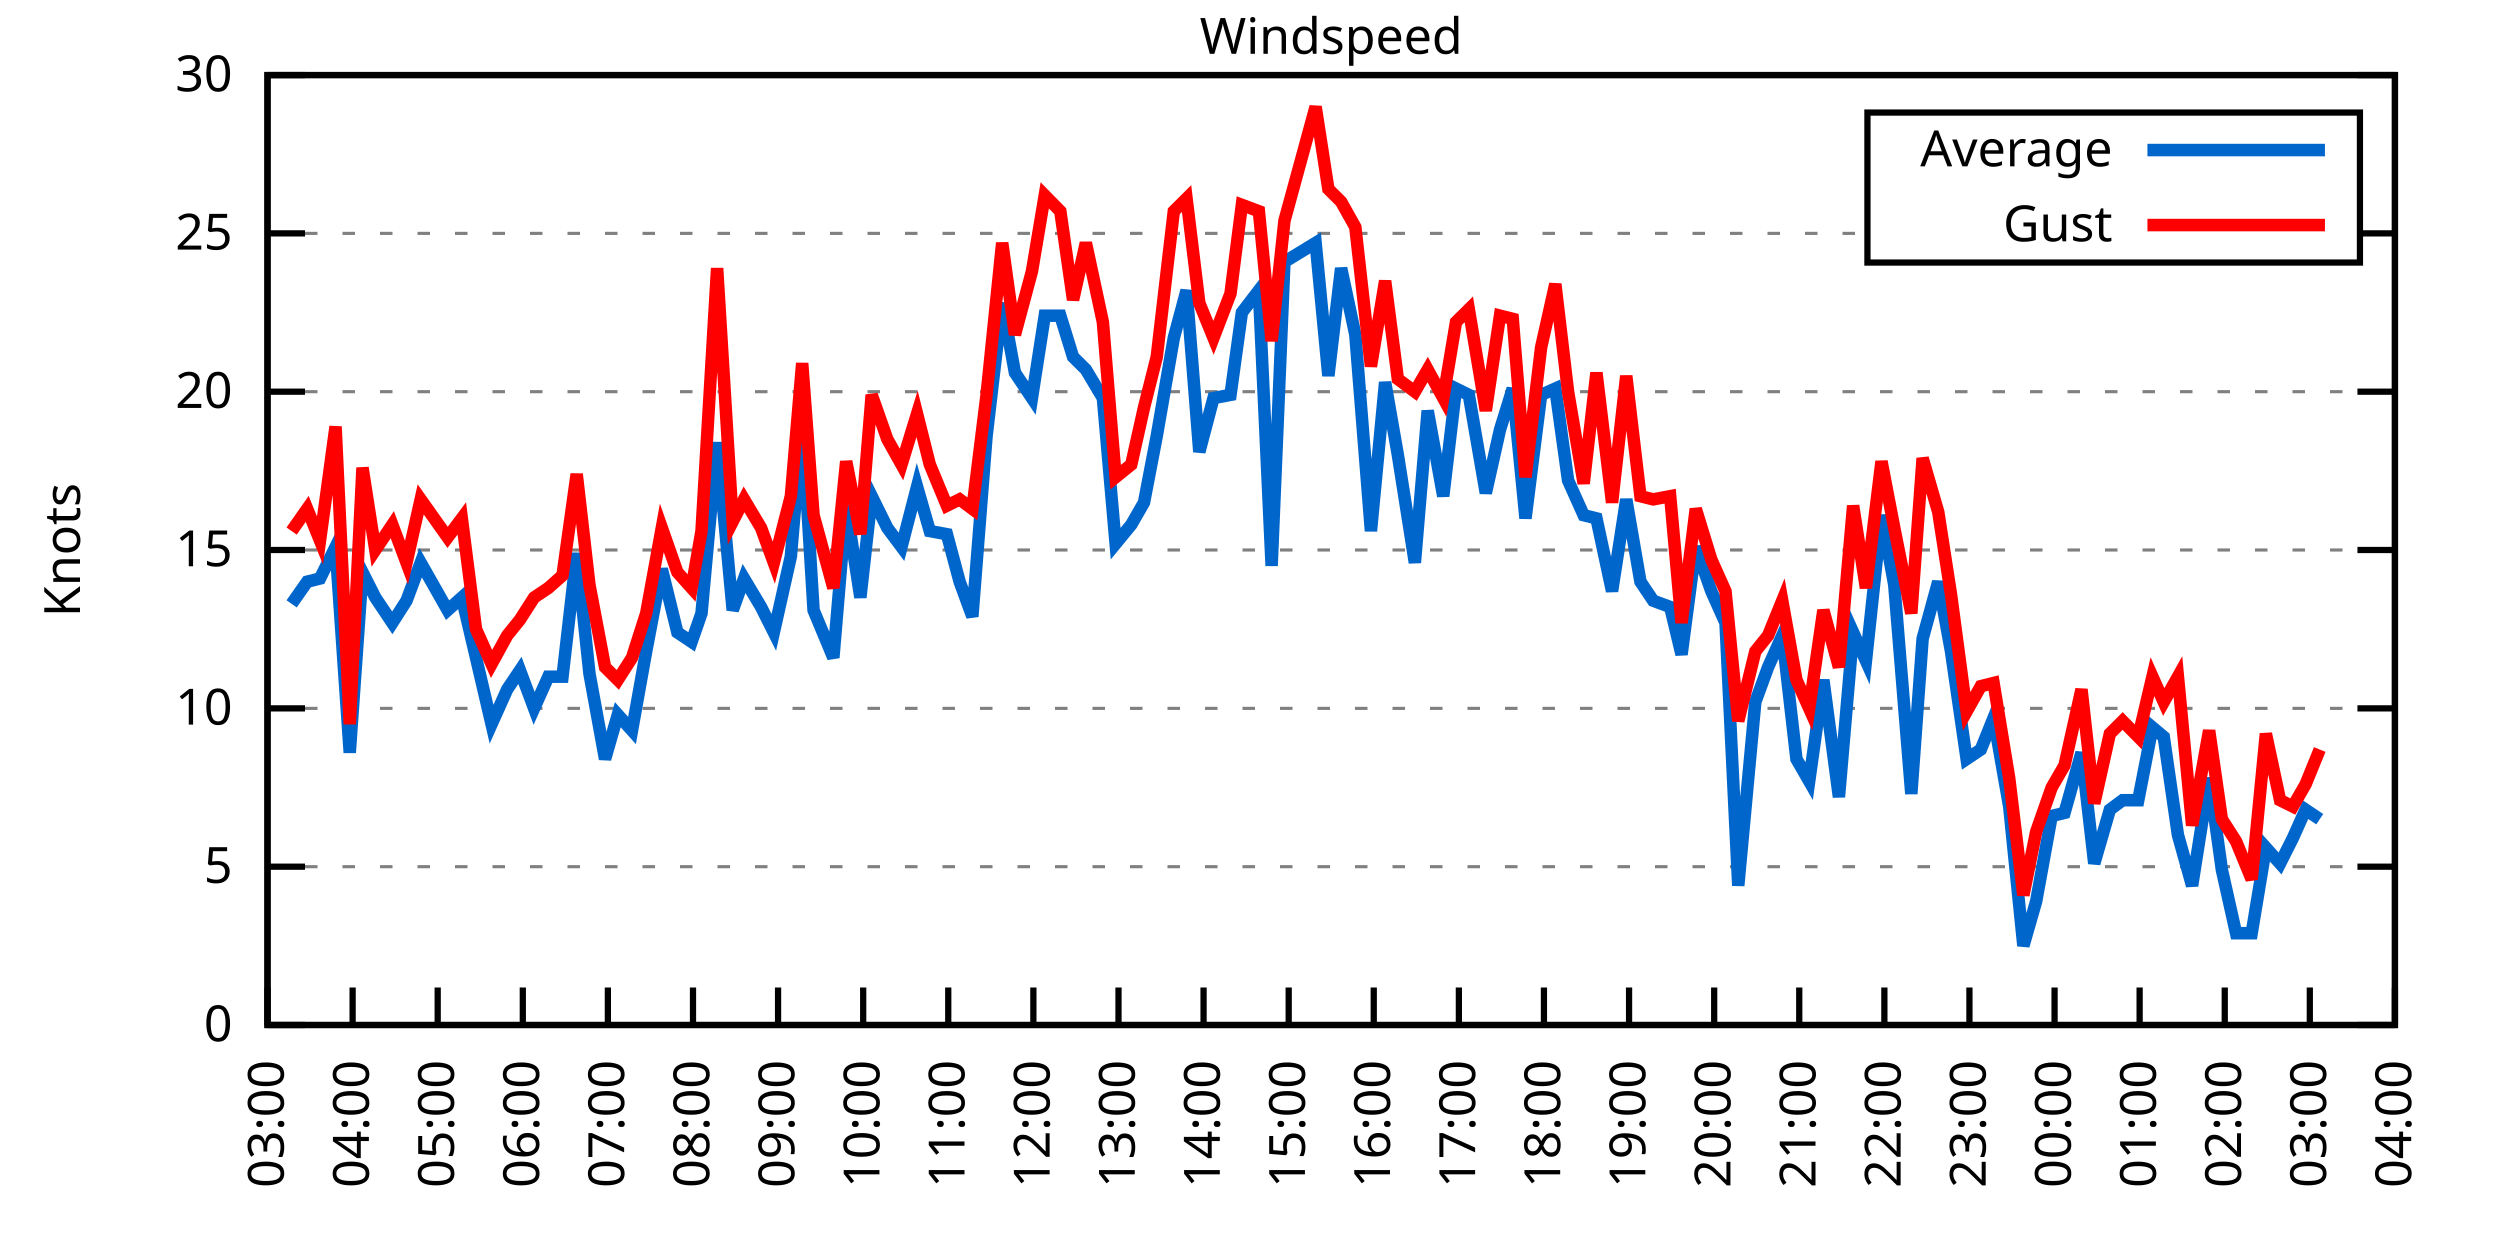
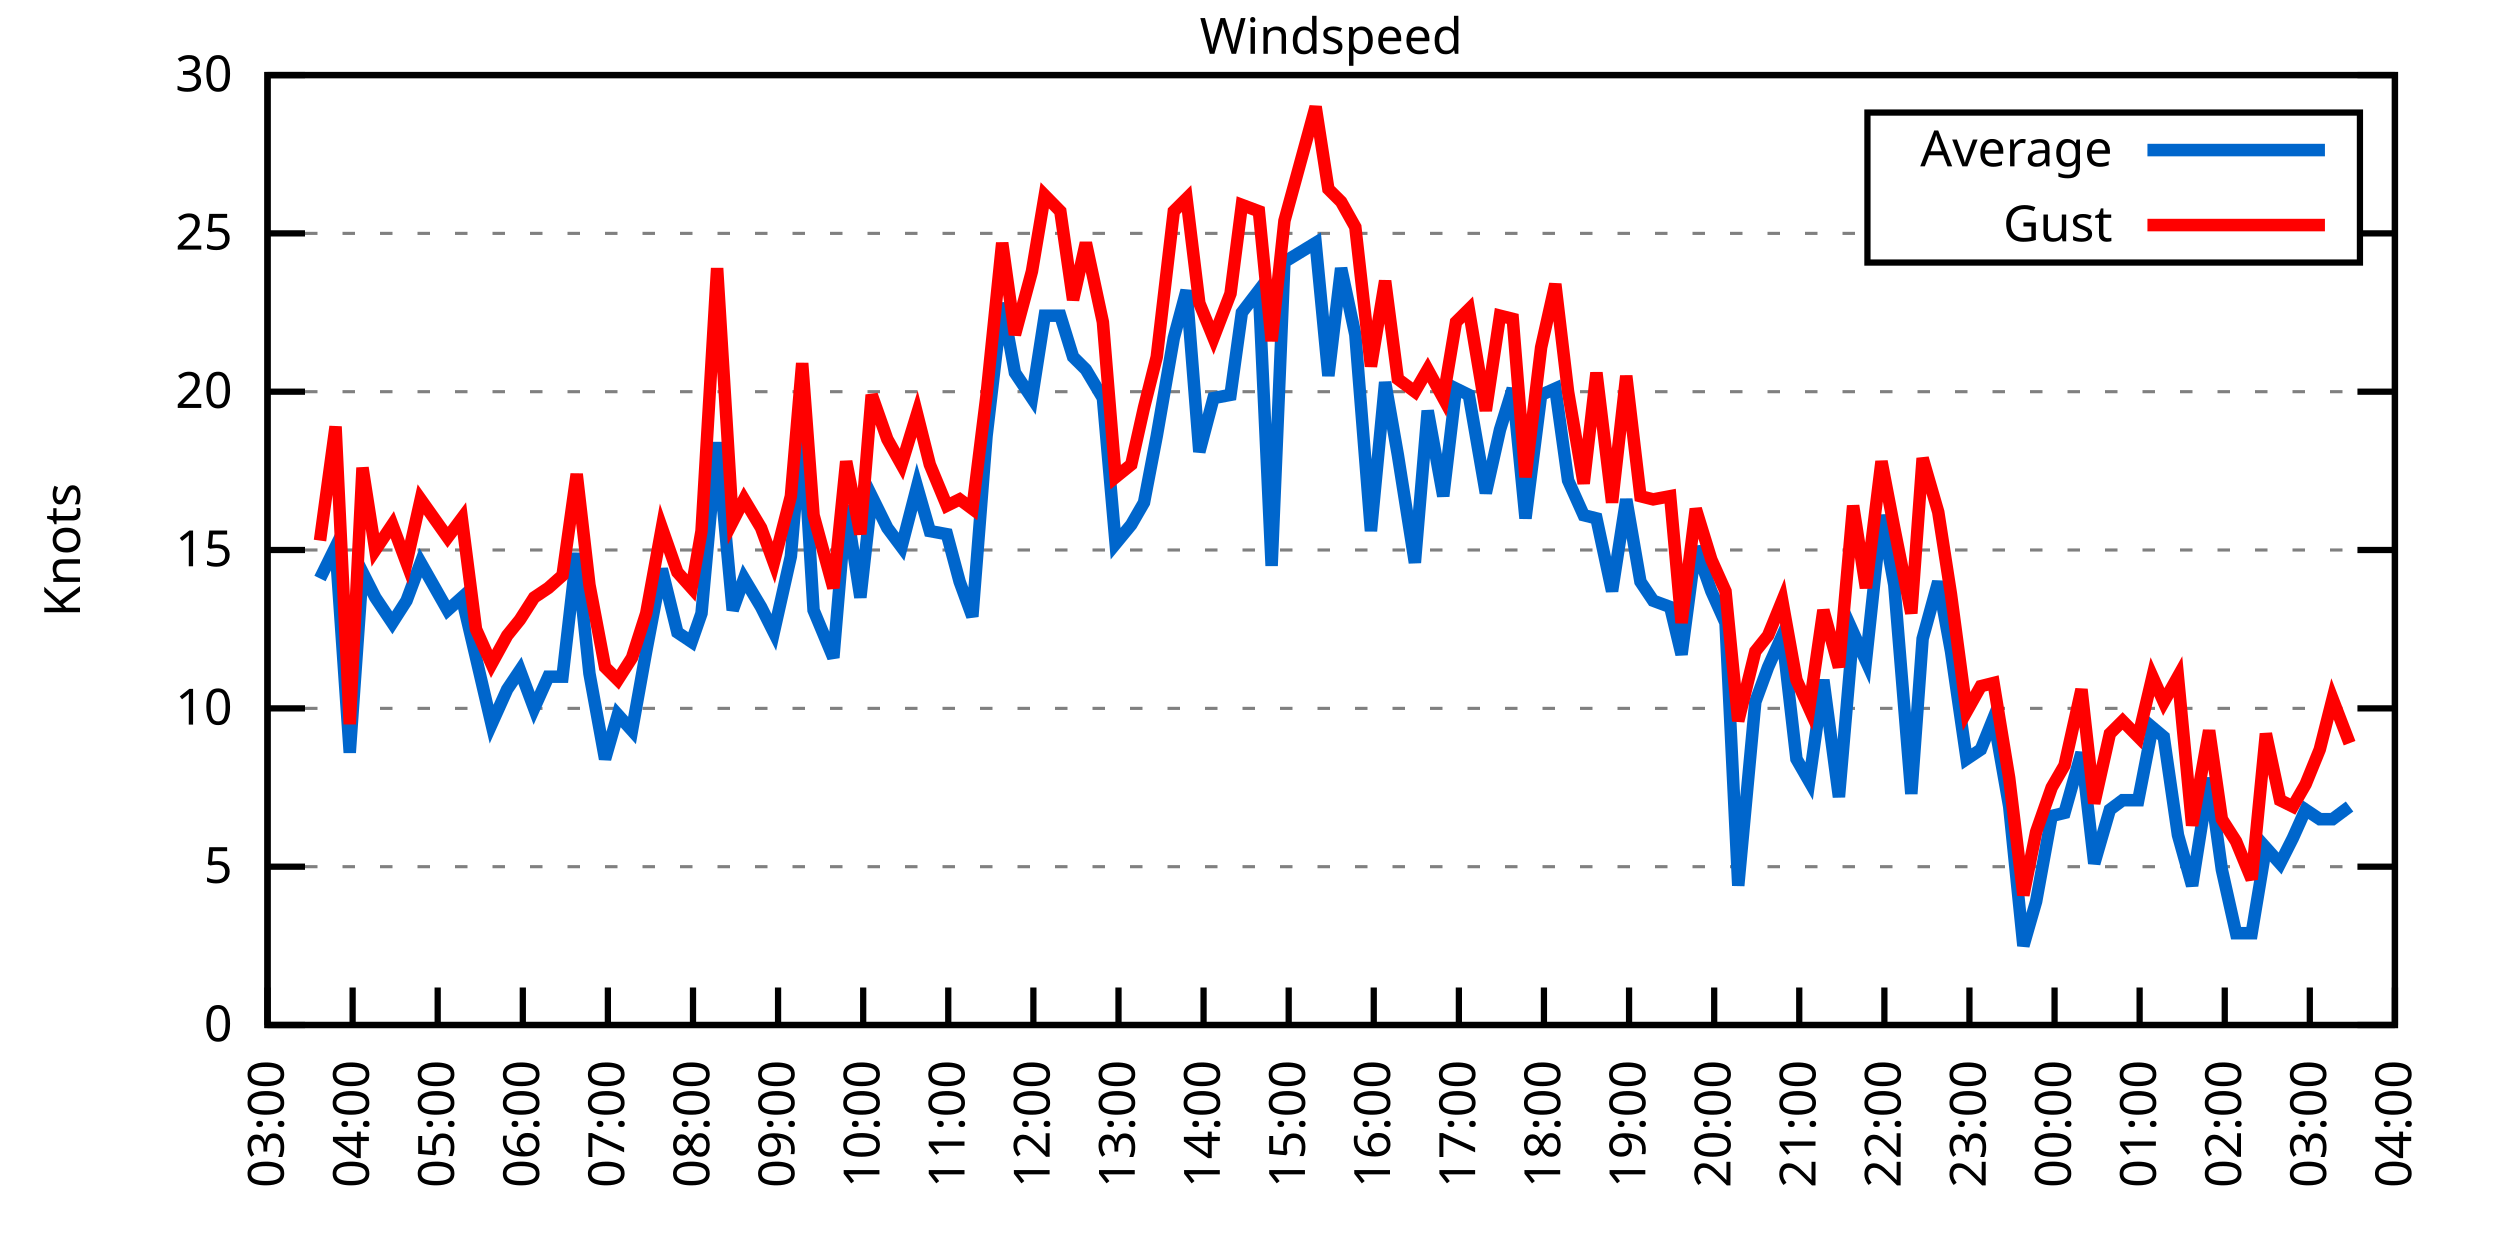
<svg xmlns="http://www.w3.org/2000/svg" xmlns:xlink="http://www.w3.org/1999/xlink" width="400" height="200" viewBox="0 0 400 200">
  <g id="gnuplot_canvas">
    <rect x="0" y="0" width="400" height="200" fill="none" />
    <defs>
      <circle id="gpDot" r="0.5" stroke-width="0.5" stroke="currentColor" />
      <path id="gpPt0" stroke-width="0.333" stroke="currentColor" d="M-1,0 h2 M0,-1 v2" />
      <path id="gpPt1" stroke-width="0.333" stroke="currentColor" d="M-1,-1 L1,1 M1,-1 L-1,1" />
      <path id="gpPt2" stroke-width="0.333" stroke="currentColor" d="M-1,0 L1,0 M0,-1 L0,1 M-1,-1 L1,1 M-1,1 L1,-1" />
      <rect id="gpPt3" stroke-width="0.333" stroke="currentColor" x="-1" y="-1" width="2" height="2" />
      <rect id="gpPt4" stroke-width="0.333" stroke="currentColor" fill="currentColor" x="-1" y="-1" width="2" height="2" />
      <circle id="gpPt5" stroke-width="0.333" stroke="currentColor" cx="0" cy="0" r="1" />
      <use xlink:href="#gpPt5" id="gpPt6" fill="currentColor" stroke="none" />
      <path id="gpPt7" stroke-width="0.333" stroke="currentColor" d="M0,-1.33 L-1.33,0.67 L1.33,0.67 z" />
      <use xlink:href="#gpPt7" id="gpPt8" fill="currentColor" stroke="none" />
      <use xlink:href="#gpPt7" id="gpPt9" stroke="currentColor" transform="rotate(180)" />
      <use xlink:href="#gpPt9" id="gpPt10" fill="currentColor" stroke="none" />
      <use xlink:href="#gpPt3" id="gpPt11" stroke="currentColor" transform="rotate(45)" />
      <use xlink:href="#gpPt11" id="gpPt12" fill="currentColor" stroke="none" />
      <path id="gpPt13" stroke-width="0.333" stroke="currentColor" d="M0,1.330 L1.265,0.411 L0.782,-1.067 L-0.782,-1.076 L-1.265,0.411 z" />
      <use xlink:href="#gpPt13" id="gpPt14" fill="currentColor" stroke="none" />
      <filter id="textbox" filterUnits="objectBoundingBox" x="0" y="0" height="1" width="1">
        <feFlood flood-color="white" flood-opacity="1" result="bgnd" />
        <feComposite in="SourceGraphic" in2="bgnd" operator="atop" />
      </filter>
      <filter id="greybox" filterUnits="objectBoundingBox" x="0" y="0" height="1" width="1">
        <feFlood flood-color="lightgrey" flood-opacity="1" result="grey" />
        <feComposite in="SourceGraphic" in2="grey" operator="atop" />
      </filter>
    </defs>
    <g fill="none" color="white" stroke="currentColor" stroke-width="1.00" stroke-linecap="butt" stroke-linejoin="miter">
</g>
    <g fill="none" color="black" stroke="currentColor" stroke-width="1.00" stroke-linecap="butt" stroke-linejoin="miter">
      <g stroke="none" shape-rendering="crispEdges">
        <polygon fill="rgb(255, 255, 255)" points="42.80,164.00 383.18,164.00 383.18,12.02 42.80,12.02 " />
      </g>
    </g>
    <g fill="none" color="black" stroke="currentColor" stroke-width="1.00" stroke-linecap="butt" stroke-linejoin="miter">
</g>
    <g fill="none" color="black" stroke="black" stroke-width="0.50" stroke-linecap="butt" stroke-linejoin="miter">
</g>
    <g fill="none" color="gray" stroke="currentColor" stroke-width="0.50" stroke-linecap="butt" stroke-linejoin="miter">
      <path stroke="gray" stroke-dasharray="2,4" class="gridline" d="M42.80,164.00 L383.19,164.00  " />
    </g>
    <g fill="none" color="gray" stroke="gray" stroke-width="1.00" stroke-linecap="butt" stroke-linejoin="miter">
</g>
    <g fill="none" color="black" stroke="currentColor" stroke-width="1.00" stroke-linecap="butt" stroke-linejoin="miter">
      <path stroke="black" d="M42.80,164.00 L48.80,164.00 M383.19,164.00 L377.19,164.00  " />
      <g transform="translate(37.20,166.60)" stroke="none" fill="black" font-family="Sans" font-size="8.00" text-anchor="end">
        <text>
          <tspan font-family="Sans"> 0</tspan>
        </text>
      </g>
    </g>
    <g fill="none" color="black" stroke="currentColor" stroke-width="1.00" stroke-linecap="butt" stroke-linejoin="miter">
</g>
    <g fill="none" color="black" stroke="black" stroke-width="0.50" stroke-linecap="butt" stroke-linejoin="miter">
</g>
    <g fill="none" color="gray" stroke="currentColor" stroke-width="0.50" stroke-linecap="butt" stroke-linejoin="miter">
      <path stroke="gray" stroke-dasharray="2,4" class="gridline" d="M42.80,138.67 L383.19,138.67  " />
    </g>
    <g fill="none" color="gray" stroke="gray" stroke-width="1.00" stroke-linecap="butt" stroke-linejoin="miter">
</g>
    <g fill="none" color="black" stroke="currentColor" stroke-width="1.00" stroke-linecap="butt" stroke-linejoin="miter">
      <path stroke="black" d="M42.80,138.67 L48.80,138.67 M383.19,138.67 L377.19,138.67  " />
      <g transform="translate(37.20,141.27)" stroke="none" fill="black" font-family="Sans" font-size="8.00" text-anchor="end">
        <text>
          <tspan font-family="Sans"> 5</tspan>
        </text>
      </g>
    </g>
    <g fill="none" color="black" stroke="currentColor" stroke-width="1.00" stroke-linecap="butt" stroke-linejoin="miter">
</g>
    <g fill="none" color="black" stroke="black" stroke-width="0.50" stroke-linecap="butt" stroke-linejoin="miter">
</g>
    <g fill="none" color="gray" stroke="currentColor" stroke-width="0.50" stroke-linecap="butt" stroke-linejoin="miter">
      <path stroke="gray" stroke-dasharray="2,4" class="gridline" d="M42.80,113.34 L383.19,113.34  " />
    </g>
    <g fill="none" color="gray" stroke="gray" stroke-width="1.00" stroke-linecap="butt" stroke-linejoin="miter">
</g>
    <g fill="none" color="black" stroke="currentColor" stroke-width="1.00" stroke-linecap="butt" stroke-linejoin="miter">
      <path stroke="black" d="M42.80,113.34 L48.80,113.34 M383.19,113.34 L377.19,113.34  " />
      <g transform="translate(37.20,115.94)" stroke="none" fill="black" font-family="Sans" font-size="8.00" text-anchor="end">
        <text>
          <tspan font-family="Sans"> 10</tspan>
        </text>
      </g>
    </g>
    <g fill="none" color="black" stroke="currentColor" stroke-width="1.00" stroke-linecap="butt" stroke-linejoin="miter">
</g>
    <g fill="none" color="black" stroke="black" stroke-width="0.50" stroke-linecap="butt" stroke-linejoin="miter">
</g>
    <g fill="none" color="gray" stroke="currentColor" stroke-width="0.50" stroke-linecap="butt" stroke-linejoin="miter">
      <path stroke="gray" stroke-dasharray="2,4" class="gridline" d="M42.80,88.00 L383.19,88.00  " />
    </g>
    <g fill="none" color="gray" stroke="gray" stroke-width="1.00" stroke-linecap="butt" stroke-linejoin="miter">
</g>
    <g fill="none" color="black" stroke="currentColor" stroke-width="1.00" stroke-linecap="butt" stroke-linejoin="miter">
      <path stroke="black" d="M42.80,88.00 L48.80,88.00 M383.19,88.00 L377.19,88.00  " />
      <g transform="translate(37.20,90.60)" stroke="none" fill="black" font-family="Sans" font-size="8.00" text-anchor="end">
        <text>
          <tspan font-family="Sans"> 15</tspan>
        </text>
      </g>
    </g>
    <g fill="none" color="black" stroke="currentColor" stroke-width="1.00" stroke-linecap="butt" stroke-linejoin="miter">
</g>
    <g fill="none" color="black" stroke="black" stroke-width="0.50" stroke-linecap="butt" stroke-linejoin="miter">
</g>
    <g fill="none" color="gray" stroke="currentColor" stroke-width="0.50" stroke-linecap="butt" stroke-linejoin="miter">
      <path stroke="gray" stroke-dasharray="2,4" class="gridline" d="M42.80,62.67 L383.19,62.67  " />
    </g>
    <g fill="none" color="gray" stroke="gray" stroke-width="1.00" stroke-linecap="butt" stroke-linejoin="miter">
</g>
    <g fill="none" color="black" stroke="currentColor" stroke-width="1.00" stroke-linecap="butt" stroke-linejoin="miter">
      <path stroke="black" d="M42.80,62.67 L48.80,62.67 M383.19,62.67 L377.19,62.67  " />
      <g transform="translate(37.20,65.27)" stroke="none" fill="black" font-family="Sans" font-size="8.00" text-anchor="end">
        <text>
          <tspan font-family="Sans"> 20</tspan>
        </text>
      </g>
    </g>
    <g fill="none" color="black" stroke="currentColor" stroke-width="1.00" stroke-linecap="butt" stroke-linejoin="miter">
</g>
    <g fill="none" color="black" stroke="black" stroke-width="0.50" stroke-linecap="butt" stroke-linejoin="miter">
</g>
    <g fill="none" color="gray" stroke="currentColor" stroke-width="0.50" stroke-linecap="butt" stroke-linejoin="miter">
      <path stroke="gray" stroke-dasharray="2,4" class="gridline" d="M42.80,37.34 L298.79,37.34 M377.59,37.34 L383.19,37.34  " />
    </g>
    <g fill="none" color="gray" stroke="gray" stroke-width="1.00" stroke-linecap="butt" stroke-linejoin="miter">
</g>
    <g fill="none" color="black" stroke="currentColor" stroke-width="1.00" stroke-linecap="butt" stroke-linejoin="miter">
      <path stroke="black" d="M42.80,37.34 L48.80,37.34 M383.19,37.34 L377.19,37.34  " />
      <g transform="translate(37.20,39.94)" stroke="none" fill="black" font-family="Sans" font-size="8.00" text-anchor="end">
        <text>
          <tspan font-family="Sans"> 25</tspan>
        </text>
      </g>
    </g>
    <g fill="none" color="black" stroke="currentColor" stroke-width="1.00" stroke-linecap="butt" stroke-linejoin="miter">
</g>
    <g fill="none" color="black" stroke="black" stroke-width="0.50" stroke-linecap="butt" stroke-linejoin="miter">
</g>
    <g fill="none" color="gray" stroke="currentColor" stroke-width="0.50" stroke-linecap="butt" stroke-linejoin="miter">
      <path stroke="gray" stroke-dasharray="2,4" class="gridline" d="M42.80,12.01 L383.19,12.01  " />
    </g>
    <g fill="none" color="gray" stroke="gray" stroke-width="1.00" stroke-linecap="butt" stroke-linejoin="miter">
</g>
    <g fill="none" color="black" stroke="currentColor" stroke-width="1.00" stroke-linecap="butt" stroke-linejoin="miter">
      <path stroke="black" d="M42.80,12.01 L48.80,12.01 M383.19,12.01 L377.19,12.01  " />
      <g transform="translate(37.20,14.61)" stroke="none" fill="black" font-family="Sans" font-size="8.00" text-anchor="end">
        <text>
          <tspan font-family="Sans"> 30</tspan>
        </text>
      </g>
    </g>
    <g fill="none" color="black" stroke="currentColor" stroke-width="1.00" stroke-linecap="butt" stroke-linejoin="miter">
      <path stroke="black" d="M42.80,164.00 L42.80,158.00  " />
      <g transform="translate(45.40,169.60) rotate(270.00)" stroke="none" fill="black" font-family="Sans" font-size="8.00" text-anchor="end">
        <text>
          <tspan font-family="Sans">03:00</tspan>
        </text>
      </g>
    </g>
    <g fill="none" color="black" stroke="currentColor" stroke-width="1.00" stroke-linecap="butt" stroke-linejoin="miter">
      <path stroke="black" d="M56.42,164.00 L56.42,158.00  " />
      <g transform="translate(59.02,169.60) rotate(270.00)" stroke="none" fill="black" font-family="Sans" font-size="8.00" text-anchor="end">
        <text>
          <tspan font-family="Sans">04:00</tspan>
        </text>
      </g>
    </g>
    <g fill="none" color="black" stroke="currentColor" stroke-width="1.00" stroke-linecap="butt" stroke-linejoin="miter">
      <path stroke="black" d="M70.03,164.00 L70.03,158.00  " />
      <g transform="translate(72.63,169.60) rotate(270.00)" stroke="none" fill="black" font-family="Sans" font-size="8.00" text-anchor="end">
        <text>
          <tspan font-family="Sans">05:00</tspan>
        </text>
      </g>
    </g>
    <g fill="none" color="black" stroke="currentColor" stroke-width="1.00" stroke-linecap="butt" stroke-linejoin="miter">
      <path stroke="black" d="M83.65,164.00 L83.65,158.00  " />
      <g transform="translate(86.25,169.60) rotate(270.00)" stroke="none" fill="black" font-family="Sans" font-size="8.00" text-anchor="end">
        <text>
          <tspan font-family="Sans">06:00</tspan>
        </text>
      </g>
    </g>
    <g fill="none" color="black" stroke="currentColor" stroke-width="1.00" stroke-linecap="butt" stroke-linejoin="miter">
      <path stroke="black" d="M97.26,164.00 L97.26,158.00  " />
      <g transform="translate(99.86,169.60) rotate(270.00)" stroke="none" fill="black" font-family="Sans" font-size="8.00" text-anchor="end">
        <text>
          <tspan font-family="Sans">07:00</tspan>
        </text>
      </g>
    </g>
    <g fill="none" color="black" stroke="currentColor" stroke-width="1.00" stroke-linecap="butt" stroke-linejoin="miter">
      <path stroke="black" d="M110.88,164.00 L110.88,158.00  " />
      <g transform="translate(113.48,169.60) rotate(270.00)" stroke="none" fill="black" font-family="Sans" font-size="8.00" text-anchor="end">
        <text>
          <tspan font-family="Sans">08:00</tspan>
        </text>
      </g>
    </g>
    <g fill="none" color="black" stroke="currentColor" stroke-width="1.00" stroke-linecap="butt" stroke-linejoin="miter">
      <path stroke="black" d="M124.49,164.00 L124.49,158.00  " />
      <g transform="translate(127.09,169.60) rotate(270.00)" stroke="none" fill="black" font-family="Sans" font-size="8.00" text-anchor="end">
        <text>
          <tspan font-family="Sans">09:00</tspan>
        </text>
      </g>
    </g>
    <g fill="none" color="black" stroke="currentColor" stroke-width="1.00" stroke-linecap="butt" stroke-linejoin="miter">
      <path stroke="black" d="M138.11,164.00 L138.11,158.00  " />
      <g transform="translate(140.71,169.60) rotate(270.00)" stroke="none" fill="black" font-family="Sans" font-size="8.00" text-anchor="end">
        <text>
          <tspan font-family="Sans">10:00</tspan>
        </text>
      </g>
    </g>
    <g fill="none" color="black" stroke="currentColor" stroke-width="1.00" stroke-linecap="butt" stroke-linejoin="miter">
      <path stroke="black" d="M151.72,164.00 L151.72,158.00  " />
      <g transform="translate(154.32,169.60) rotate(270.00)" stroke="none" fill="black" font-family="Sans" font-size="8.00" text-anchor="end">
        <text>
          <tspan font-family="Sans">11:00</tspan>
        </text>
      </g>
    </g>
    <g fill="none" color="black" stroke="currentColor" stroke-width="1.00" stroke-linecap="butt" stroke-linejoin="miter">
      <path stroke="black" d="M165.34,164.00 L165.34,158.00  " />
      <g transform="translate(167.94,169.60) rotate(270.00)" stroke="none" fill="black" font-family="Sans" font-size="8.00" text-anchor="end">
        <text>
          <tspan font-family="Sans">12:00</tspan>
        </text>
      </g>
    </g>
    <g fill="none" color="black" stroke="currentColor" stroke-width="1.00" stroke-linecap="butt" stroke-linejoin="miter">
      <path stroke="black" d="M178.96,164.00 L178.96,158.00  " />
      <g transform="translate(181.56,169.60) rotate(270.00)" stroke="none" fill="black" font-family="Sans" font-size="8.00" text-anchor="end">
        <text>
          <tspan font-family="Sans">13:00</tspan>
        </text>
      </g>
    </g>
    <g fill="none" color="black" stroke="currentColor" stroke-width="1.00" stroke-linecap="butt" stroke-linejoin="miter">
      <path stroke="black" d="M192.57,164.00 L192.57,158.00  " />
      <g transform="translate(195.17,169.60) rotate(270.00)" stroke="none" fill="black" font-family="Sans" font-size="8.00" text-anchor="end">
        <text>
          <tspan font-family="Sans">14:00</tspan>
        </text>
      </g>
    </g>
    <g fill="none" color="black" stroke="currentColor" stroke-width="1.00" stroke-linecap="butt" stroke-linejoin="miter">
      <path stroke="black" d="M206.19,164.00 L206.19,158.00  " />
      <g transform="translate(208.79,169.60) rotate(270.00)" stroke="none" fill="black" font-family="Sans" font-size="8.00" text-anchor="end">
        <text>
          <tspan font-family="Sans">15:00</tspan>
        </text>
      </g>
    </g>
    <g fill="none" color="black" stroke="currentColor" stroke-width="1.00" stroke-linecap="butt" stroke-linejoin="miter">
      <path stroke="black" d="M219.80,164.00 L219.80,158.00  " />
      <g transform="translate(222.40,169.60) rotate(270.00)" stroke="none" fill="black" font-family="Sans" font-size="8.00" text-anchor="end">
        <text>
          <tspan font-family="Sans">16:00</tspan>
        </text>
      </g>
    </g>
    <g fill="none" color="black" stroke="currentColor" stroke-width="1.00" stroke-linecap="butt" stroke-linejoin="miter">
      <path stroke="black" d="M233.42,164.00 L233.42,158.00  " />
      <g transform="translate(236.02,169.60) rotate(270.00)" stroke="none" fill="black" font-family="Sans" font-size="8.00" text-anchor="end">
        <text>
          <tspan font-family="Sans">17:00</tspan>
        </text>
      </g>
    </g>
    <g fill="none" color="black" stroke="currentColor" stroke-width="1.00" stroke-linecap="butt" stroke-linejoin="miter">
      <path stroke="black" d="M247.03,164.00 L247.03,158.00  " />
      <g transform="translate(249.63,169.60) rotate(270.00)" stroke="none" fill="black" font-family="Sans" font-size="8.00" text-anchor="end">
        <text>
          <tspan font-family="Sans">18:00</tspan>
        </text>
      </g>
    </g>
    <g fill="none" color="black" stroke="currentColor" stroke-width="1.00" stroke-linecap="butt" stroke-linejoin="miter">
      <path stroke="black" d="M260.65,164.00 L260.65,158.00  " />
      <g transform="translate(263.25,169.60) rotate(270.00)" stroke="none" fill="black" font-family="Sans" font-size="8.00" text-anchor="end">
        <text>
          <tspan font-family="Sans">19:00</tspan>
        </text>
      </g>
    </g>
    <g fill="none" color="black" stroke="currentColor" stroke-width="1.00" stroke-linecap="butt" stroke-linejoin="miter">
      <path stroke="black" d="M274.27,164.00 L274.27,158.00  " />
      <g transform="translate(276.87,169.60) rotate(270.00)" stroke="none" fill="black" font-family="Sans" font-size="8.00" text-anchor="end">
        <text>
          <tspan font-family="Sans">20:00</tspan>
        </text>
      </g>
    </g>
    <g fill="none" color="black" stroke="currentColor" stroke-width="1.00" stroke-linecap="butt" stroke-linejoin="miter">
      <path stroke="black" d="M287.88,164.00 L287.88,158.00  " />
      <g transform="translate(290.48,169.60) rotate(270.00)" stroke="none" fill="black" font-family="Sans" font-size="8.00" text-anchor="end">
        <text>
          <tspan font-family="Sans">21:00</tspan>
        </text>
      </g>
    </g>
    <g fill="none" color="black" stroke="currentColor" stroke-width="1.00" stroke-linecap="butt" stroke-linejoin="miter">
      <path stroke="black" d="M301.50,164.00 L301.50,158.00  " />
      <g transform="translate(304.10,169.60) rotate(270.00)" stroke="none" fill="black" font-family="Sans" font-size="8.00" text-anchor="end">
        <text>
          <tspan font-family="Sans">22:00</tspan>
        </text>
      </g>
    </g>
    <g fill="none" color="black" stroke="currentColor" stroke-width="1.00" stroke-linecap="butt" stroke-linejoin="miter">
      <path stroke="black" d="M315.11,164.00 L315.11,158.00  " />
      <g transform="translate(317.71,169.60) rotate(270.00)" stroke="none" fill="black" font-family="Sans" font-size="8.00" text-anchor="end">
        <text>
          <tspan font-family="Sans">23:00</tspan>
        </text>
      </g>
    </g>
    <g fill="none" color="black" stroke="currentColor" stroke-width="1.00" stroke-linecap="butt" stroke-linejoin="miter">
      <path stroke="black" d="M328.73,164.00 L328.73,158.00  " />
      <g transform="translate(331.33,169.60) rotate(270.00)" stroke="none" fill="black" font-family="Sans" font-size="8.00" text-anchor="end">
        <text>
          <tspan font-family="Sans">00:00</tspan>
        </text>
      </g>
    </g>
    <g fill="none" color="black" stroke="currentColor" stroke-width="1.00" stroke-linecap="butt" stroke-linejoin="miter">
      <path stroke="black" d="M342.34,164.00 L342.34,158.00  " />
      <g transform="translate(344.94,169.60) rotate(270.00)" stroke="none" fill="black" font-family="Sans" font-size="8.00" text-anchor="end">
        <text>
          <tspan font-family="Sans">01:00</tspan>
        </text>
      </g>
    </g>
    <g fill="none" color="black" stroke="currentColor" stroke-width="1.00" stroke-linecap="butt" stroke-linejoin="miter">
      <path stroke="black" d="M355.96,164.00 L355.96,158.00  " />
      <g transform="translate(358.56,169.60) rotate(270.00)" stroke="none" fill="black" font-family="Sans" font-size="8.00" text-anchor="end">
        <text>
          <tspan font-family="Sans">02:00</tspan>
        </text>
      </g>
    </g>
    <g fill="none" color="black" stroke="currentColor" stroke-width="1.00" stroke-linecap="butt" stroke-linejoin="miter">
      <path stroke="black" d="M369.57,164.00 L369.57,158.00  " />
      <g transform="translate(372.17,169.60) rotate(270.00)" stroke="none" fill="black" font-family="Sans" font-size="8.00" text-anchor="end">
        <text>
          <tspan font-family="Sans">03:00</tspan>
        </text>
      </g>
    </g>
    <g fill="none" color="black" stroke="currentColor" stroke-width="1.00" stroke-linecap="butt" stroke-linejoin="miter">
      <path stroke="black" d="M383.19,164.00 L383.19,158.00  " />
      <g transform="translate(385.79,169.60) rotate(270.00)" stroke="none" fill="black" font-family="Sans" font-size="8.00" text-anchor="end">
        <text>
          <tspan font-family="Sans">04:00</tspan>
        </text>
      </g>
    </g>
    <g fill="none" color="black" stroke="currentColor" stroke-width="1.00" stroke-linecap="butt" stroke-linejoin="miter">
</g>
    <g fill="none" color="black" stroke="currentColor" stroke-width="1.00" stroke-linecap="butt" stroke-linejoin="miter">
      <path stroke="black" d="M42.80,12.01 L42.80,164.00 L383.19,164.00 L383.19,12.01 L42.80,12.01 Z  " />
    </g>
    <g fill="none" color="black" stroke="currentColor" stroke-width="1.00" stroke-linecap="butt" stroke-linejoin="miter">
</g>
    <g fill="none" color="black" stroke="currentColor" stroke-width="1.00" stroke-linecap="butt" stroke-linejoin="miter">
      <path stroke="black" d="M298.79,42.01 L298.79,18.01 L377.59,18.01 L377.59,42.01 L298.79,42.01 Z  " />
    </g>
    <g id="Windspeed_plot_1">
      <g fill="none" color="white" stroke="black" stroke-width="2.00" stroke-linecap="butt" stroke-linejoin="miter">
</g>
      <g fill="none" color="black" stroke="currentColor" stroke-width="2.00" stroke-linecap="butt" stroke-linejoin="miter">
        <g transform="translate(337.99,26.61)" stroke="none" fill="black" font-family="Sans" font-size="8.00" text-anchor="end">
          <text>
            <tspan font-family="Sans">Average</tspan>
          </text>
        </g>
      </g>
      <g fill="none" color="black" stroke="currentColor" stroke-width="2.00" stroke-linecap="butt" stroke-linejoin="miter">
-         <path stroke="rgb(  0, 102, 204)" d="M343.59,24.01 L371.99,24.01 M46.66,96.62 L49.15,93.07 L51.20,92.56 L53.69,87.50 L55.96,120.43 L58.00,91.55   L60.05,95.60 L62.77,99.66 L65.04,96.11 L67.31,90.03 L71.62,97.63 L73.89,95.60 L76.16,105.23 L78.65,115.87   L81.15,110.30 L83.19,107.26 L85.46,113.34 L87.73,108.27 L90.00,108.27 L92.27,88.51 L94.31,107.76 L96.81,121.44   L98.85,114.35 L101.12,116.88 L103.39,104.22 L105.89,91.04 L108.38,101.18 L110.65,102.70 L112.24,98.14 L114.74,70.78   L117.23,97.63 L119.05,92.56 L121.77,97.12 L123.81,101.18 L126.54,89.02 L128.35,67.74 L130.17,97.63 L133.34,105.23   L135.39,80.91 L137.66,95.60 L139.47,79.39 L141.97,84.46 L144.24,87.50 L146.73,77.87 L148.77,84.97 L151.50,85.47   L153.54,93.07 L155.58,98.64 L157.85,69.77 L160.35,48.49 L162.39,59.63 L165.11,63.69 L167.16,50.51 L169.65,50.51   L171.69,57.10 L173.74,59.13 L176.46,63.69 L178.50,86.99 L181.00,83.95 L183.04,80.41 L185.08,69.77 L187.81,54.06   L189.85,46.46 L191.89,72.30 L194.16,63.69 L196.88,63.18 L198.70,50.01 L201.42,46.46 L203.46,90.54 L205.51,41.90   L210.50,38.86 L212.54,60.14 L214.58,42.91 L216.85,53.55 L219.35,84.97 L221.62,61.15 L223.66,72.81 L226.38,90.03   L228.43,65.71 L230.92,79.39 L232.96,62.17 L235.01,63.18 L237.73,78.89 L240.00,68.75 L242.04,62.17 L244.08,82.94   L246.58,63.18 L248.85,62.17 L250.89,76.86 L253.39,82.43 L255.43,82.94 L257.93,94.59 L260.20,79.90 L262.47,93.07   L264.51,96.11 L267.23,97.12 L269.05,104.72 L271.32,87.50 L273.81,94.59 L276.08,99.66 L278.12,141.71 L280.85,112.32   L282.89,106.75 L285.16,101.68 L287.43,121.44 L289.47,124.99 L291.74,108.78 L294.23,127.52 L296.50,101.18 L298.55,105.74   L301.04,82.43 L303.08,93.58 L305.81,127.02 L307.62,102.19 L310.12,93.07 L312.16,104.22 L314.66,121.44 L316.93,119.92   L318.97,114.86 L321.47,129.04 L323.74,151.33 L325.78,144.24 L328.27,130.56 L330.32,130.06 L333.04,120.43 L335.08,138.16   L337.58,129.55 L339.62,128.03 L342.12,128.03 L344.39,116.38 L346.20,117.90 L348.47,133.60 L350.74,141.71 L353.46,124.48   L355.50,139.17 L357.77,149.31 L360.27,149.31 L362.54,135.63 L364.81,138.16 L366.85,134.11 L368.89,129.55 L371.16,131.07    " />
+         <path stroke="rgb(  0, 102, 204)" d="M343.59,24.01 L371.99,24.01 M51.20,92.56 L53.69,87.50 L55.96,120.43 L58.00,91.55 L60.05,95.60 L62.77,99.66   L65.04,96.11 L67.31,90.03 L71.62,97.63 L73.89,95.60 L76.16,105.23 L78.65,115.87 L81.15,110.30 L83.19,107.26   L85.46,113.34 L87.73,108.27 L90.00,108.27 L92.27,88.51 L94.31,107.76 L96.81,121.44 L98.85,114.35 L101.12,116.88   L103.39,104.22 L105.89,91.04 L108.38,101.18 L110.65,102.70 L112.24,98.14 L114.74,70.78 L117.23,97.63 L119.05,92.56   L121.77,97.12 L123.81,101.18 L126.54,89.02 L128.35,67.74 L130.17,97.63 L133.34,105.23 L135.39,80.91 L137.66,95.60   L139.47,79.39 L141.97,84.46 L144.24,87.50 L146.73,77.87 L148.77,84.97 L151.50,85.47 L153.54,93.07 L155.58,98.64   L157.85,69.77 L160.35,48.49 L162.39,59.63 L165.11,63.69 L167.16,50.51 L169.65,50.51 L171.69,57.10 L173.74,59.13   L176.46,63.69 L178.50,86.99 L181.00,83.95 L183.04,80.41 L185.08,69.77 L187.81,54.06 L189.85,46.46 L191.89,72.30   L194.16,63.69 L196.88,63.18 L198.70,50.01 L201.42,46.46 L203.46,90.54 L205.51,41.90 L210.50,38.86 L212.54,60.14   L214.58,42.91 L216.85,53.55 L219.35,84.97 L221.62,61.15 L223.66,72.81 L226.38,90.03 L228.43,65.71 L230.92,79.39   L232.96,62.17 L235.01,63.18 L237.73,78.89 L240.00,68.75 L242.04,62.17 L244.08,82.94 L246.58,63.18 L248.85,62.17   L250.89,76.86 L253.39,82.43 L255.43,82.94 L257.93,94.59 L260.20,79.90 L262.47,93.07 L264.51,96.11 L267.23,97.12   L269.05,104.72 L271.32,87.50 L273.81,94.59 L276.08,99.66 L278.12,141.71 L280.85,112.32 L282.89,106.75 L285.16,101.68   L287.43,121.44 L289.47,124.99 L291.74,108.78 L294.23,127.52 L296.50,101.18 L298.55,105.74 L301.04,82.43 L303.08,93.58   L305.81,127.02 L307.62,102.19 L310.12,93.07 L312.16,104.22 L314.66,121.44 L316.93,119.92 L318.97,114.86 L321.47,129.04   L323.74,151.33 L325.78,144.24 L328.27,130.56 L330.32,130.06 L333.04,120.43 L335.08,138.16 L337.58,129.55 L339.62,128.03   L342.12,128.03 L344.39,116.38 L346.20,117.90 L348.47,133.60 L350.74,141.71 L353.46,124.48 L355.50,139.17 L357.77,149.31   L360.27,149.31 L362.54,135.63 L364.81,138.16 L366.85,134.11 L368.89,129.55 L371.16,131.07 L373.21,131.07 L375.93,129.04    " />
      </g>
    </g>
    <g id="Windspeed_plot_2">
      <g fill="none" color="black" stroke="currentColor" stroke-width="2.00" stroke-linecap="butt" stroke-linejoin="miter">
        <g transform="translate(337.99,38.61)" stroke="none" fill="black" font-family="Sans" font-size="8.00" text-anchor="end">
          <text>
            <tspan font-family="Sans">Gust</tspan>
          </text>
        </g>
      </g>
      <g fill="none" color="black" stroke="currentColor" stroke-width="2.00" stroke-linecap="butt" stroke-linejoin="miter">
-         <path stroke="rgb(255,   0,   0)" d="M343.59,36.01 L371.99,36.01 M46.66,84.97 L49.15,81.42 L51.20,86.49 L53.69,68.25 L55.96,115.87 L58.00,74.83   L60.05,88.00 L62.77,83.95 L65.04,90.03 L67.31,79.90 L71.62,85.98 L73.89,82.94 L76.16,100.67 L78.65,106.24   L81.15,101.68 L83.19,99.15 L85.46,95.60 L87.73,94.08 L90.00,92.06 L92.27,75.85 L94.31,93.58 L96.81,106.75   L98.85,108.78 L101.12,105.23 L103.39,98.14 L105.89,84.46 L108.38,91.55 L110.65,94.08 L112.24,84.97 L114.74,42.91   L117.23,83.45 L119.05,79.90 L121.77,84.46 L123.81,90.03 L126.54,79.39 L128.35,58.11 L130.17,82.43 L133.34,94.08   L135.39,73.82 L137.66,85.47 L139.47,63.18 L141.97,70.27 L144.24,74.33 L146.73,66.22 L148.77,74.33 L151.50,80.91   L153.54,79.90 L155.58,81.42 L157.85,63.18 L160.35,38.86 L162.39,53.55 L165.11,43.42 L167.16,31.26 L169.65,33.80   L171.69,47.98 L173.74,38.86 L176.46,51.53 L178.50,76.35 L181.00,74.33 L183.04,65.21 L185.08,57.10 L187.81,33.80   L189.85,31.77 L191.89,48.49 L194.16,54.06 L196.88,46.97 L198.70,32.78 L201.42,33.80 L203.46,54.57 L205.51,35.32   L210.50,17.08 L212.54,30.25 L214.58,32.28 L216.85,36.33 L219.35,58.62 L221.62,44.94 L223.66,60.65 L226.38,62.67   L228.43,59.13 L230.92,63.69 L232.96,51.53 L235.01,49.50 L237.73,65.71 L240.00,50.51 L242.04,51.02 L244.08,76.35   L246.58,55.58 L248.85,45.45 L250.89,62.67 L253.39,77.37 L255.43,59.63 L257.93,80.41 L260.20,60.14 L262.47,79.39   L264.51,79.90 L267.23,79.39 L269.05,99.66 L271.32,81.42 L273.81,89.52 L276.08,94.59 L278.12,115.36 L280.85,104.22   L282.89,101.68 L285.16,96.11 L287.43,108.78 L289.47,113.34 L291.74,97.63 L294.23,106.75 L296.50,80.91 L298.55,94.08   L301.04,73.82 L303.08,84.46 L305.81,98.14 L307.62,73.31 L310.12,81.93 L312.16,95.10 L314.66,113.84 L316.93,109.79   L318.97,109.28 L321.47,124.48 L323.74,143.23 L325.78,133.10 L328.27,126.00 L330.32,122.46 L333.04,110.30 L335.08,128.54   L337.58,117.39 L339.62,115.36 L342.12,117.90 L344.39,108.27 L346.20,112.32 L348.47,108.27 L350.74,132.08 L353.46,116.88   L355.50,131.07 L357.77,134.62 L360.27,140.69 L362.54,117.39 L364.81,128.03 L366.85,129.04 L368.89,125.50 L371.16,119.92    " />
+         <path stroke="rgb(255,   0,   0)" d="M343.59,36.01 L371.99,36.01 M51.20,86.49 L53.69,68.25 L55.96,115.87 L58.00,74.83 L60.05,88.00 L62.77,83.95   L65.04,90.03 L67.31,79.90 L71.62,85.98 L73.89,82.94 L76.16,100.67 L78.65,106.24 L81.15,101.68 L83.19,99.15   L85.46,95.60 L87.73,94.08 L90.00,92.06 L92.27,75.85 L94.31,93.58 L96.81,106.75 L98.85,108.78 L101.12,105.23   L103.39,98.14 L105.89,84.46 L108.38,91.55 L110.65,94.08 L112.24,84.97 L114.74,42.91 L117.23,83.45 L119.05,79.90   L121.77,84.46 L123.81,90.03 L126.54,79.39 L128.35,58.11 L130.17,82.43 L133.34,94.08 L135.39,73.82 L137.66,85.47   L139.47,63.18 L141.97,70.27 L144.24,74.33 L146.73,66.22 L148.77,74.33 L151.50,80.91 L153.54,79.90 L155.58,81.42   L157.85,63.18 L160.35,38.86 L162.39,53.55 L165.11,43.42 L167.16,31.26 L169.65,33.80 L171.69,47.98 L173.74,38.86   L176.46,51.53 L178.50,76.35 L181.00,74.33 L183.04,65.21 L185.08,57.10 L187.81,33.80 L189.85,31.77 L191.89,48.49   L194.16,54.06 L196.88,46.97 L198.70,32.78 L201.42,33.80 L203.46,54.57 L205.51,35.32 L210.50,17.08 L212.54,30.25   L214.58,32.28 L216.85,36.33 L219.35,58.62 L221.62,44.94 L223.66,60.65 L226.38,62.67 L228.43,59.13 L230.92,63.69   L232.96,51.53 L235.01,49.50 L237.73,65.71 L240.00,50.51 L242.04,51.02 L244.08,76.35 L246.58,55.58 L248.85,45.45   L250.89,62.67 L253.39,77.37 L255.43,59.63 L257.93,80.41 L260.20,60.14 L262.47,79.39 L264.51,79.90 L267.23,79.39   L269.05,99.66 L271.32,81.42 L273.81,89.52 L276.08,94.59 L278.12,115.36 L280.85,104.22 L282.89,101.68 L285.16,96.11   L287.43,108.78 L289.47,113.34 L291.74,97.63 L294.23,106.75 L296.50,80.91 L298.55,94.08 L301.04,73.82 L303.08,84.46   L305.81,98.14 L307.62,73.31 L310.12,81.93 L312.16,95.10 L314.66,113.84 L316.93,109.79 L318.97,109.28 L321.47,124.48   L323.74,143.23 L325.78,133.10 L328.27,126.00 L330.32,122.46 L333.04,110.30 L335.08,128.54 L337.58,117.39 L339.62,115.36   L342.12,117.90 L344.39,108.27 L346.20,112.32 L348.47,108.27 L350.74,132.08 L353.46,116.88 L355.50,131.07 L357.77,134.62   L360.27,140.69 L362.54,117.39 L364.81,128.03 L366.85,129.04 L368.89,125.50 L371.16,119.92 L373.21,111.82 L375.93,118.91    " />
      </g>
    </g>
    <g fill="none" color="black" stroke="currentColor" stroke-width="2.00" stroke-linecap="butt" stroke-linejoin="miter">
</g>
    <g fill="none" color="black" stroke="black" stroke-width="1.00" stroke-linecap="butt" stroke-linejoin="miter">
</g>
    <g fill="none" color="black" stroke="currentColor" stroke-width="1.00" stroke-linecap="butt" stroke-linejoin="miter">
      <path stroke="black" d="M42.80,12.01 L42.80,164.00 L383.19,164.00 L383.19,12.01 L42.80,12.01 Z  " />
      <g transform="translate(12.80,88.01) rotate(270.00)" stroke="none" fill="black" font-family="Sans" font-size="8.00" text-anchor="middle">
        <text>
          <tspan font-family="Sans">Knots</tspan>
        </text>
      </g>
    </g>
    <g fill="none" color="black" stroke="currentColor" stroke-width="1.00" stroke-linecap="butt" stroke-linejoin="miter">
</g>
    <g fill="none" color="black" stroke="currentColor" stroke-width="1.00" stroke-linecap="butt" stroke-linejoin="miter">
      <g transform="translate(212.99,8.61)" stroke="none" fill="black" font-family="Sans" font-size="8.00" text-anchor="middle">
        <text>
          <tspan font-family="Sans">Windspeed</tspan>
        </text>
      </g>
    </g>
    <g fill="none" color="black" stroke="currentColor" stroke-width="1.00" stroke-linecap="butt" stroke-linejoin="miter">
</g>
  </g>
</svg>
